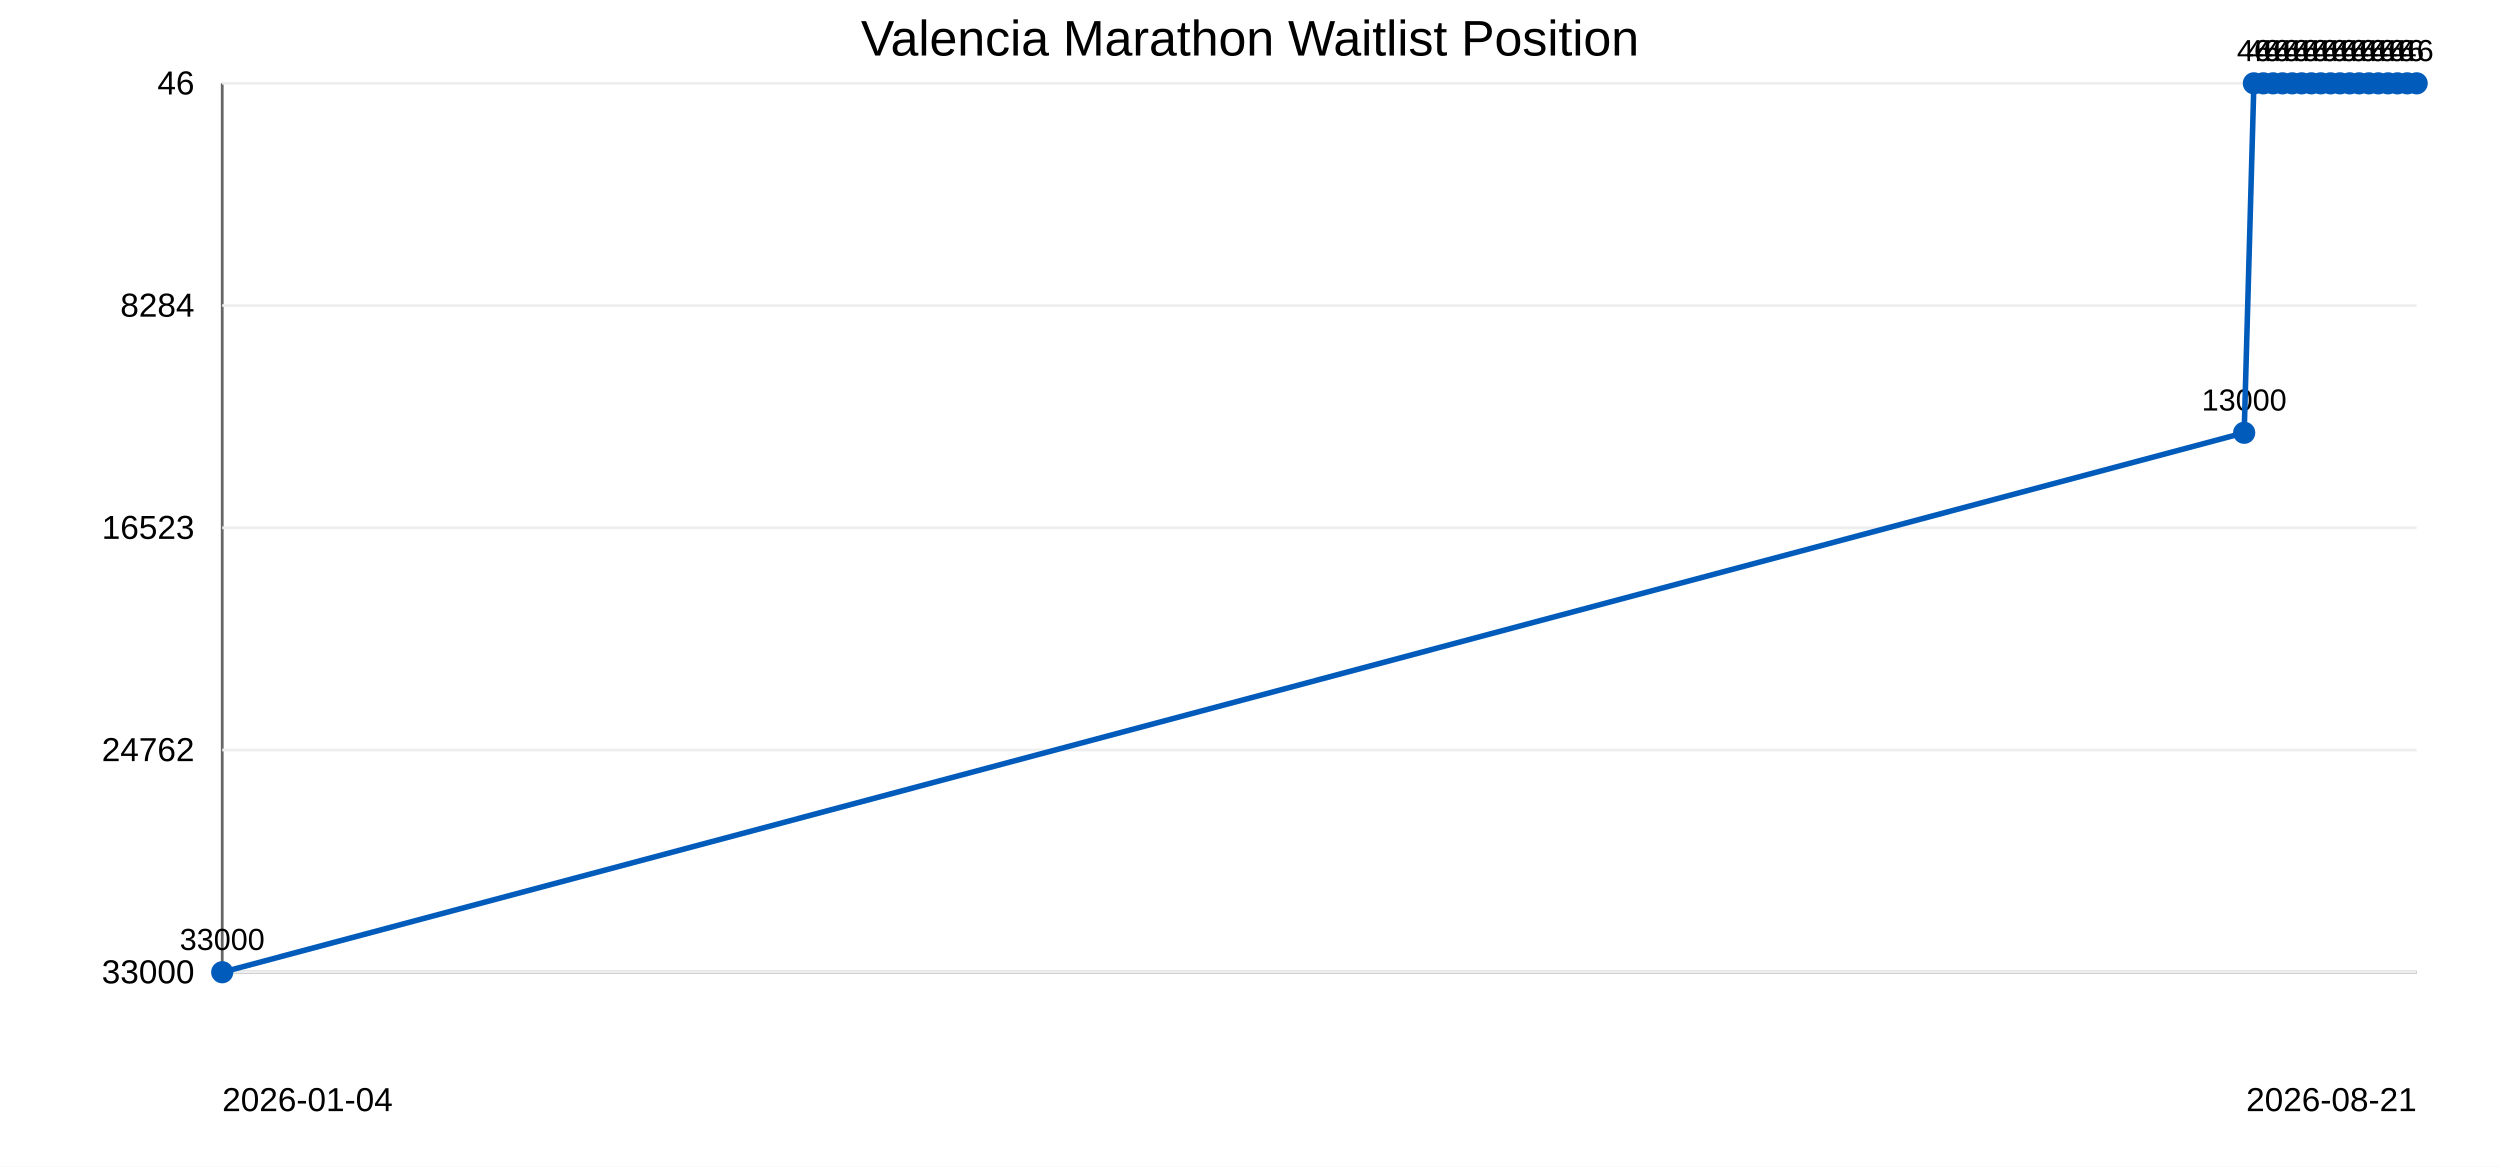
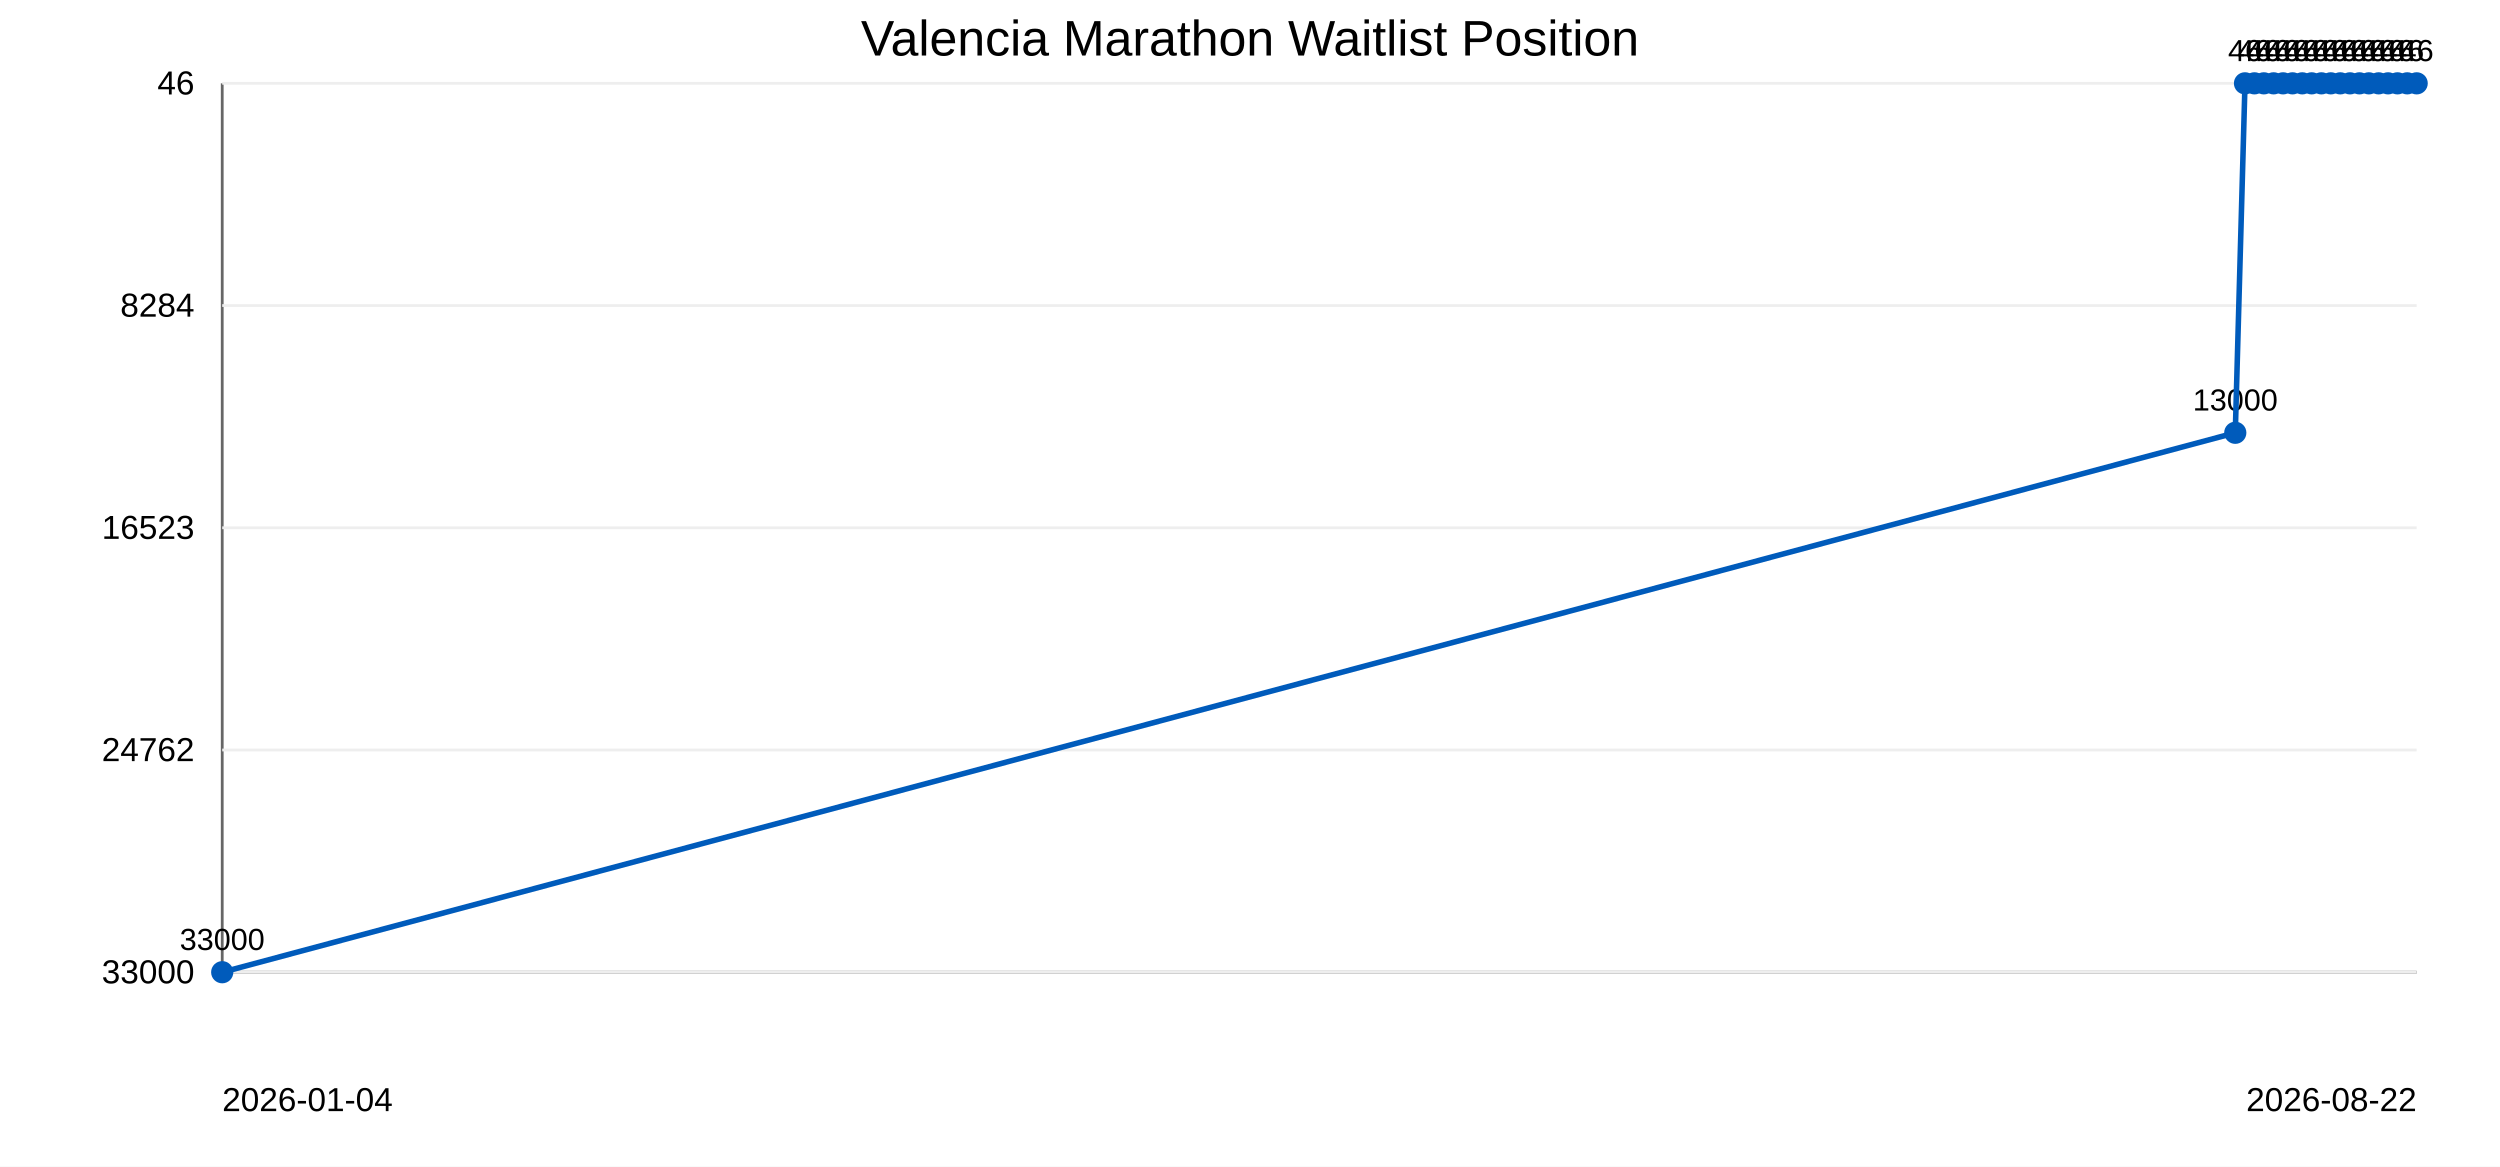
<svg xmlns="http://www.w3.org/2000/svg" width="900" height="420">
  <rect width="100%" height="100%" fill="#ffffff" />
  <text x="450" y="20" text-anchor="middle" font-family="Arial" font-size="18">Valencia Marathon Waitlist Position</text>
  <line x1="80" y1="30" x2="80" y2="350" stroke="#666" />
  <line x1="80" y1="350" x2="870" y2="350" stroke="#666" />
  <line x1="80" y1="30.0" x2="870" y2="30.0" stroke="#eee" />
  <text x="70" y="34.0" text-anchor="end" font-family="Arial" font-size="12">46</text>
  <line x1="80" y1="110.0" x2="870" y2="110.0" stroke="#eee" />
  <text x="70" y="114.0" text-anchor="end" font-family="Arial" font-size="12">8284</text>
  <line x1="80" y1="190.0" x2="870" y2="190.0" stroke="#eee" />
  <text x="70" y="194.0" text-anchor="end" font-family="Arial" font-size="12">16523</text>
  <line x1="80" y1="270.0" x2="870" y2="270.0" stroke="#eee" />
  <text x="70" y="274.0" text-anchor="end" font-family="Arial" font-size="12">24762</text>
  <line x1="80" y1="350.0" x2="870" y2="350.0" stroke="#eee" />
  <text x="70" y="354.0" text-anchor="end" font-family="Arial" font-size="12">33000</text>
  <circle cx="80.0" cy="350.0" r="4" fill="#005bbb" />
  <text x="80.0" y="342.0" text-anchor="middle" font-family="Arial" font-size="11">33000</text>
-   <circle cx="807.9" cy="155.8" r="4" fill="#005bbb" />
-   <text x="807.9" y="147.8" text-anchor="middle" font-family="Arial" font-size="11">13000</text>
-   <circle cx="811.4" cy="30.0" r="4" fill="#005bbb" />
-   <text x="811.4" y="22.0" text-anchor="middle" font-family="Arial" font-size="11">46</text>
-   <circle cx="814.8" cy="30.0" r="4" fill="#005bbb" />
-   <text x="814.8" y="22.0" text-anchor="middle" font-family="Arial" font-size="11">46</text>
-   <circle cx="818.3" cy="30.0" r="4" fill="#005bbb" />
-   <text x="818.3" y="22.0" text-anchor="middle" font-family="Arial" font-size="11">46</text>
-   <circle cx="821.7" cy="30.0" r="4" fill="#005bbb" />
-   <text x="821.7" y="22.0" text-anchor="middle" font-family="Arial" font-size="11">46</text>
-   <circle cx="825.2" cy="30.0" r="4" fill="#005bbb" />
-   <text x="825.2" y="22.0" text-anchor="middle" font-family="Arial" font-size="11">46</text>
-   <circle cx="828.6" cy="30.0" r="4" fill="#005bbb" />
-   <text x="828.6" y="22.0" text-anchor="middle" font-family="Arial" font-size="11">46</text>
-   <circle cx="832.1" cy="30.0" r="4" fill="#005bbb" />
-   <text x="832.1" y="22.0" text-anchor="middle" font-family="Arial" font-size="11">46</text>
-   <circle cx="835.5" cy="30.0" r="4" fill="#005bbb" />
-   <text x="835.5" y="22.0" text-anchor="middle" font-family="Arial" font-size="11">46</text>
-   <circle cx="839.0" cy="30.0" r="4" fill="#005bbb" />
-   <text x="839.0" y="22.0" text-anchor="middle" font-family="Arial" font-size="11">46</text>
-   <circle cx="842.4" cy="30.0" r="4" fill="#005bbb" />
-   <text x="842.4" y="22.0" text-anchor="middle" font-family="Arial" font-size="11">46</text>
-   <circle cx="845.9" cy="30.0" r="4" fill="#005bbb" />
-   <text x="845.9" y="22.0" text-anchor="middle" font-family="Arial" font-size="11">46</text>
-   <circle cx="849.3" cy="30.0" r="4" fill="#005bbb" />
-   <text x="849.3" y="22.0" text-anchor="middle" font-family="Arial" font-size="11">46</text>
+   <circle cx="804.7" cy="155.8" r="4" fill="#005bbb" />
+   <text x="804.7" y="147.8" text-anchor="middle" font-family="Arial" font-size="11">13000</text>
+   <circle cx="808.2" cy="30.0" r="4" fill="#005bbb" />
+   <text x="808.2" y="22.0" text-anchor="middle" font-family="Arial" font-size="11">46</text>
+   <circle cx="811.6" cy="30.0" r="4" fill="#005bbb" />
+   <text x="811.6" y="22.0" text-anchor="middle" font-family="Arial" font-size="11">46</text>
+   <circle cx="815.0" cy="30.0" r="4" fill="#005bbb" />
+   <text x="815.0" y="22.0" text-anchor="middle" font-family="Arial" font-size="11">46</text>
+   <circle cx="818.5" cy="30.0" r="4" fill="#005bbb" />
+   <text x="818.5" y="22.0" text-anchor="middle" font-family="Arial" font-size="11">46</text>
+   <circle cx="821.9" cy="30.0" r="4" fill="#005bbb" />
+   <text x="821.9" y="22.0" text-anchor="middle" font-family="Arial" font-size="11">46</text>
+   <circle cx="825.3" cy="30.0" r="4" fill="#005bbb" />
+   <text x="825.3" y="22.0" text-anchor="middle" font-family="Arial" font-size="11">46</text>
+   <circle cx="828.8" cy="30.0" r="4" fill="#005bbb" />
+   <text x="828.8" y="22.0" text-anchor="middle" font-family="Arial" font-size="11">46</text>
+   <circle cx="832.2" cy="30.0" r="4" fill="#005bbb" />
+   <text x="832.2" y="22.0" text-anchor="middle" font-family="Arial" font-size="11">46</text>
+   <circle cx="835.7" cy="30.0" r="4" fill="#005bbb" />
+   <text x="835.7" y="22.0" text-anchor="middle" font-family="Arial" font-size="11">46</text>
+   <circle cx="839.1" cy="30.0" r="4" fill="#005bbb" />
+   <text x="839.1" y="22.0" text-anchor="middle" font-family="Arial" font-size="11">46</text>
+   <circle cx="842.5" cy="30.0" r="4" fill="#005bbb" />
+   <text x="842.5" y="22.0" text-anchor="middle" font-family="Arial" font-size="11">46</text>
+   <circle cx="846.0" cy="30.0" r="4" fill="#005bbb" />
+   <text x="846.0" y="22.0" text-anchor="middle" font-family="Arial" font-size="11">46</text>
+   <circle cx="849.4" cy="30.0" r="4" fill="#005bbb" />
+   <text x="849.4" y="22.0" text-anchor="middle" font-family="Arial" font-size="11">46</text>
  <circle cx="852.8" cy="30.0" r="4" fill="#005bbb" />
  <text x="852.8" y="22.0" text-anchor="middle" font-family="Arial" font-size="11">46</text>
-   <circle cx="856.2" cy="30.0" r="4" fill="#005bbb" />
-   <text x="856.2" y="22.0" text-anchor="middle" font-family="Arial" font-size="11">46</text>
+   <circle cx="856.3" cy="30.0" r="4" fill="#005bbb" />
+   <text x="856.3" y="22.0" text-anchor="middle" font-family="Arial" font-size="11">46</text>
  <circle cx="859.7" cy="30.0" r="4" fill="#005bbb" />
  <text x="859.7" y="22.0" text-anchor="middle" font-family="Arial" font-size="11">46</text>
  <circle cx="863.1" cy="30.0" r="4" fill="#005bbb" />
  <text x="863.1" y="22.0" text-anchor="middle" font-family="Arial" font-size="11">46</text>
  <circle cx="866.6" cy="30.0" r="4" fill="#005bbb" />
  <text x="866.6" y="22.0" text-anchor="middle" font-family="Arial" font-size="11">46</text>
  <circle cx="870.0" cy="30.0" r="4" fill="#005bbb" />
  <text x="870.0" y="22.0" text-anchor="middle" font-family="Arial" font-size="11">46</text>
-   <polyline points="80.0,350.0 807.9,155.8 811.4,30.0 814.8,30.0 818.3,30.0 821.7,30.0 825.2,30.0 828.6,30.0 832.1,30.0 835.5,30.0 839.0,30.0 842.4,30.0 845.9,30.0 849.3,30.0 852.8,30.0 856.2,30.0 859.7,30.0 863.1,30.0 866.6,30.0 870.0,30.0" fill="none" stroke="#005bbb" stroke-width="2" />
+   <polyline points="80.0,350.0 804.7,155.8 808.2,30.0 811.6,30.0 815.0,30.0 818.5,30.0 821.9,30.0 825.3,30.0 828.8,30.0 832.2,30.0 835.7,30.0 839.1,30.0 842.5,30.0 846.0,30.0 849.4,30.0 852.8,30.0 856.3,30.0 859.7,30.0 863.1,30.0 866.6,30.0 870.0,30.0" fill="none" stroke="#005bbb" stroke-width="2" />
  <text x="80" y="400" font-family="Arial" font-size="12">2026-01-04</text>
-   <text x="870" y="400" text-anchor="end" font-family="Arial" font-size="12">2026-08-21</text>
+   <text x="870" y="400" text-anchor="end" font-family="Arial" font-size="12">2026-08-22</text>
</svg>
